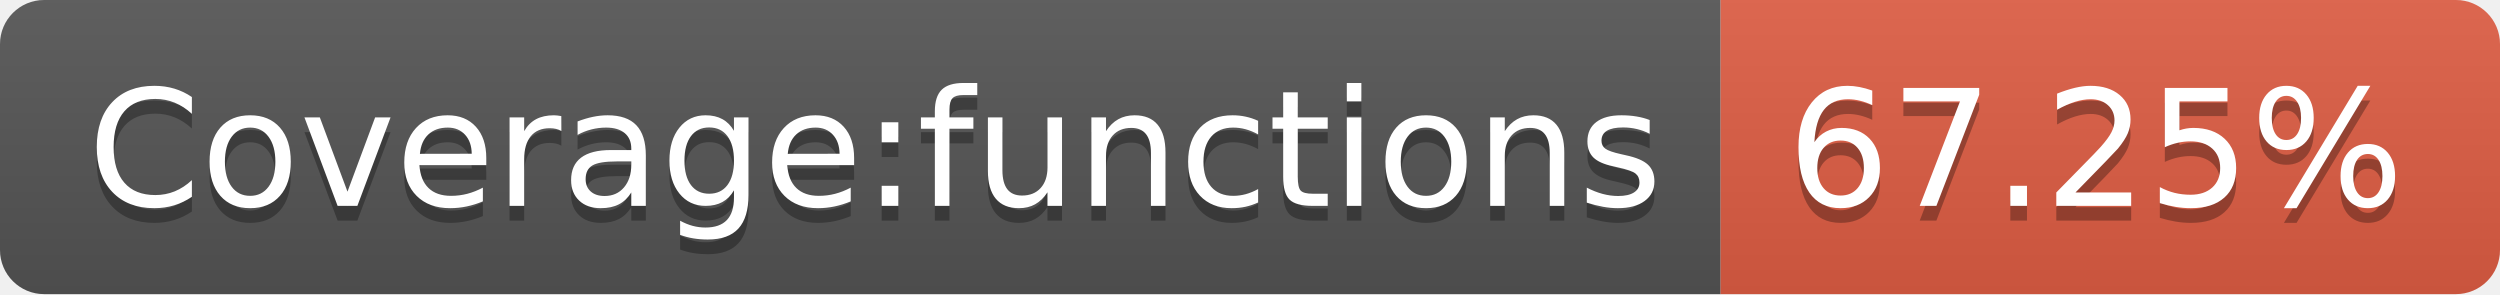
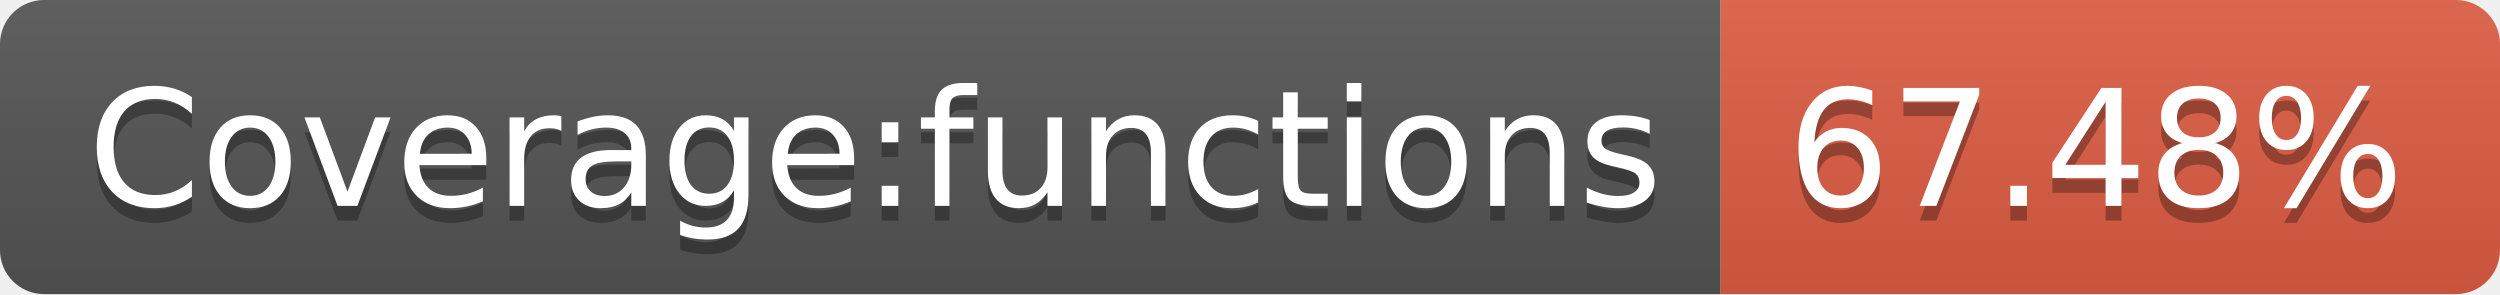
- <svg xmlns="http://www.w3.org/2000/svg" width="170" height="20" role="img" aria-label="Coverage:functions: 67.25%">
+ <svg xmlns="http://www.w3.org/2000/svg" width="170" height="20" role="img" aria-label="Coverage:functions: 67.48%">
  <linearGradient id="s" x2="0" y2="100%">
    <stop offset="0" stop-color="#bbb" stop-opacity=".1" />
    <stop offset="1" stop-opacity=".1" />
  </linearGradient>
  <clipPath id="r">
    <rect width="170" height="20" rx="3" fill="#fff" />
  </clipPath>
  <g clip-path="url(#r)">
    <rect width="117" height="20" fill="#555" />
    <rect x="117" width="53" height="20" fill="#e05d44" />
    <rect width="170" height="20" fill="url(#s)" />
  </g>
  <g fill="#fff" text-anchor="middle" font-family="Verdana,Geneva,DejaVu Sans,sans-serif" text-rendering="geometricPrecision" font-size="110">
    <text aria-hidden="true" x="595" y="150" fill="#010101" fill-opacity=".3" transform="scale(.1)" textLength="1070">Coverage:functions</text>
    <text x="595" y="140" transform="scale(.1)" fill="#fff" textLength="1070">Coverage:functions</text>
-     <text aria-hidden="true" x="1425" y="150" fill="#010101" fill-opacity=".3" transform="scale(.1)" textLength="430">67.25%</text>
-     <text x="1425" y="140" transform="scale(.1)" fill="#fff" textLength="430">67.25%</text>
+     <text aria-hidden="true" x="1425" y="150" fill="#010101" fill-opacity=".3" transform="scale(.1)" textLength="430">67.48%</text>
+     <text x="1425" y="140" transform="scale(.1)" fill="#fff" textLength="430">67.48%</text>
  </g>
</svg>
